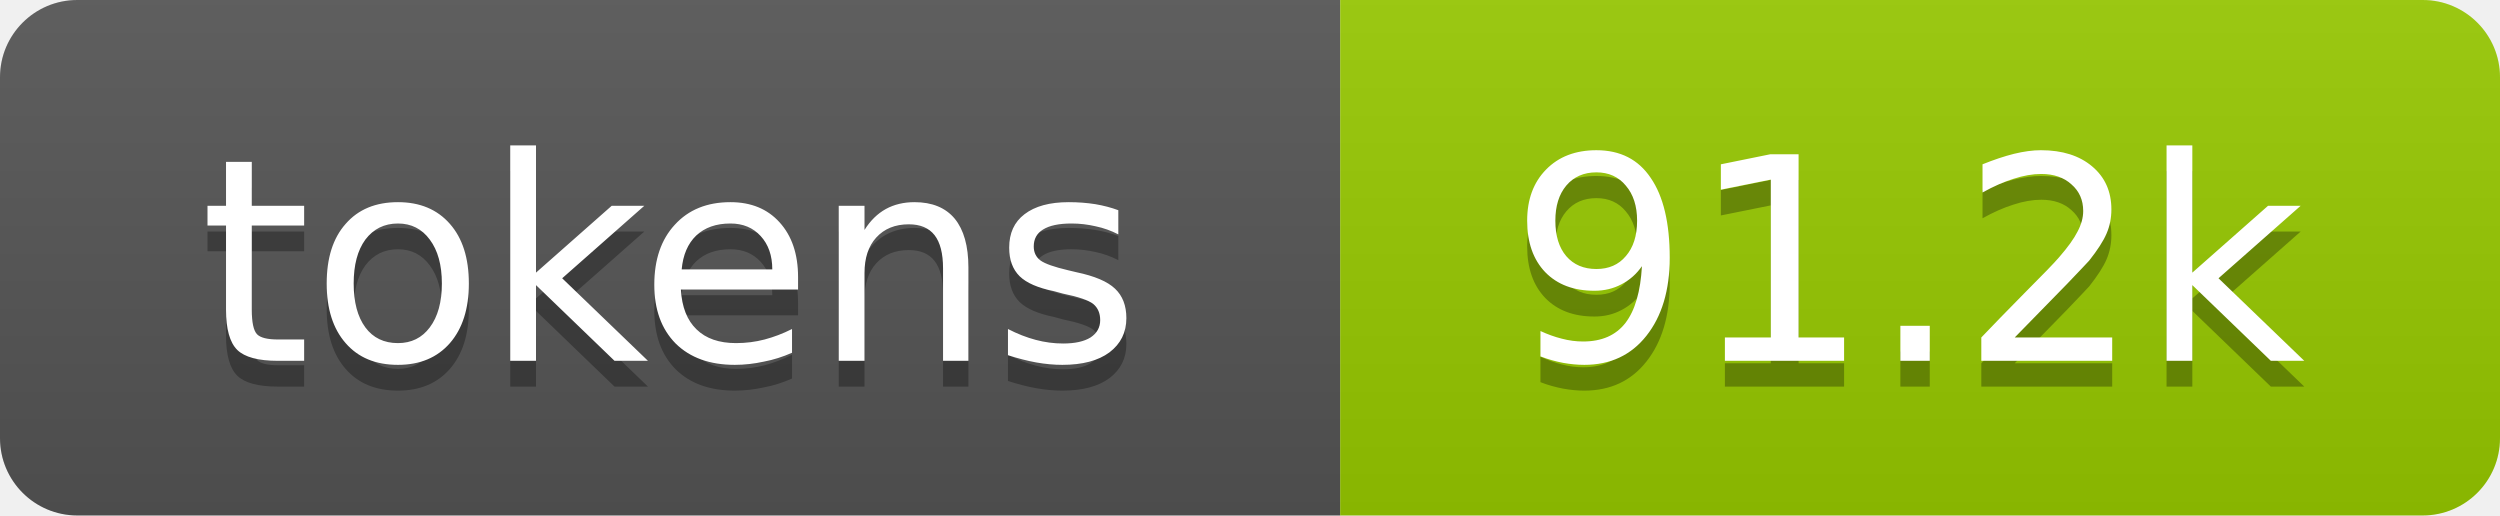
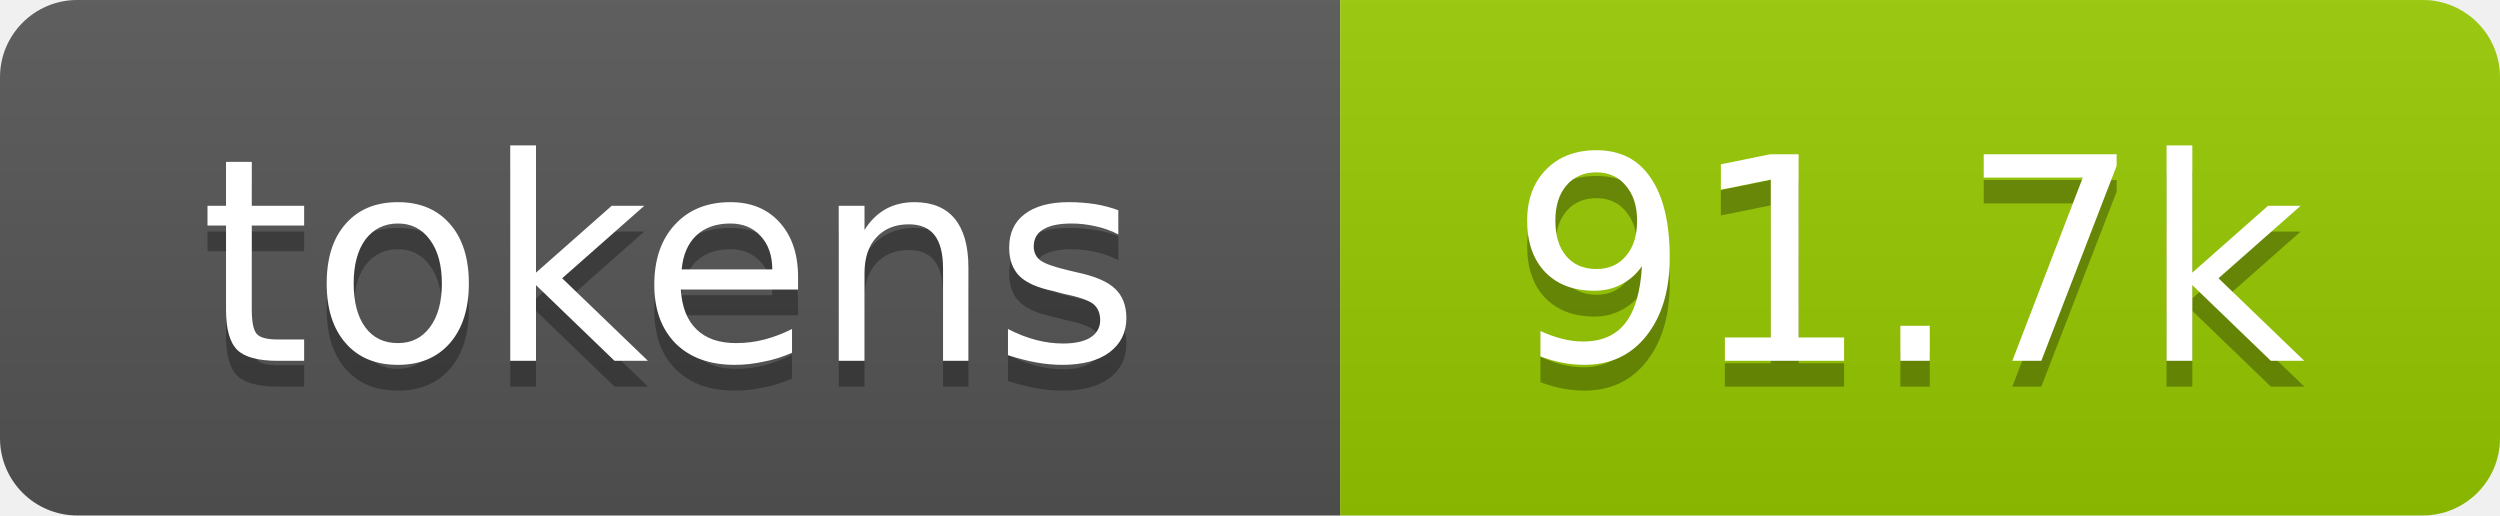
- <svg xmlns="http://www.w3.org/2000/svg" xmlns:xlink="http://www.w3.org/1999/xlink" width="97" height="20" role="img" aria-label="91.2k tokens, 46% of context window">
+ <svg xmlns="http://www.w3.org/2000/svg" xmlns:xlink="http://www.w3.org/1999/xlink" width="97" height="20" role="img" aria-label="91.7k tokens, 46% of context window">
  <linearGradient id="s" x2="0" y2="100%">
    <stop offset="0" stop-color="#bbb" stop-opacity=".1" />
    <stop offset="1" stop-opacity=".1" />
  </linearGradient>
  <clipPath id="r">
    <rect width="97" height="20" rx="3" fill="#fff" />
  </clipPath>
  <a xlink:href="https://github.com/qwibitai/nanoclaw/tree/main/repo-tokens">
    <g clip-path="url(#r)">
      <rect width="52" height="20" fill="#555" />
      <rect x="52" width="45" height="20" fill="#97ca00" />
      <rect width="97" height="20" fill="url(#s)" />
      <g fill="#fff" text-anchor="middle" font-family="Verdana,Geneva,DejaVu Sans,sans-serif" font-size="11">
        <text aria-hidden="true" x="26" y="15" fill="#010101" fill-opacity=".3">tokens</text>
        <text x="26" y="14">tokens</text>
-         <text aria-hidden="true" x="74" y="15" fill="#010101" fill-opacity=".3">91.2k</text>
-         <text x="74" y="14">91.2k</text>
+         <text aria-hidden="true" x="74" y="15" fill="#010101" fill-opacity=".3">91.7k</text>
+         <text x="74" y="14">91.7k</text>
      </g>
    </g>
  </a>
</svg>
